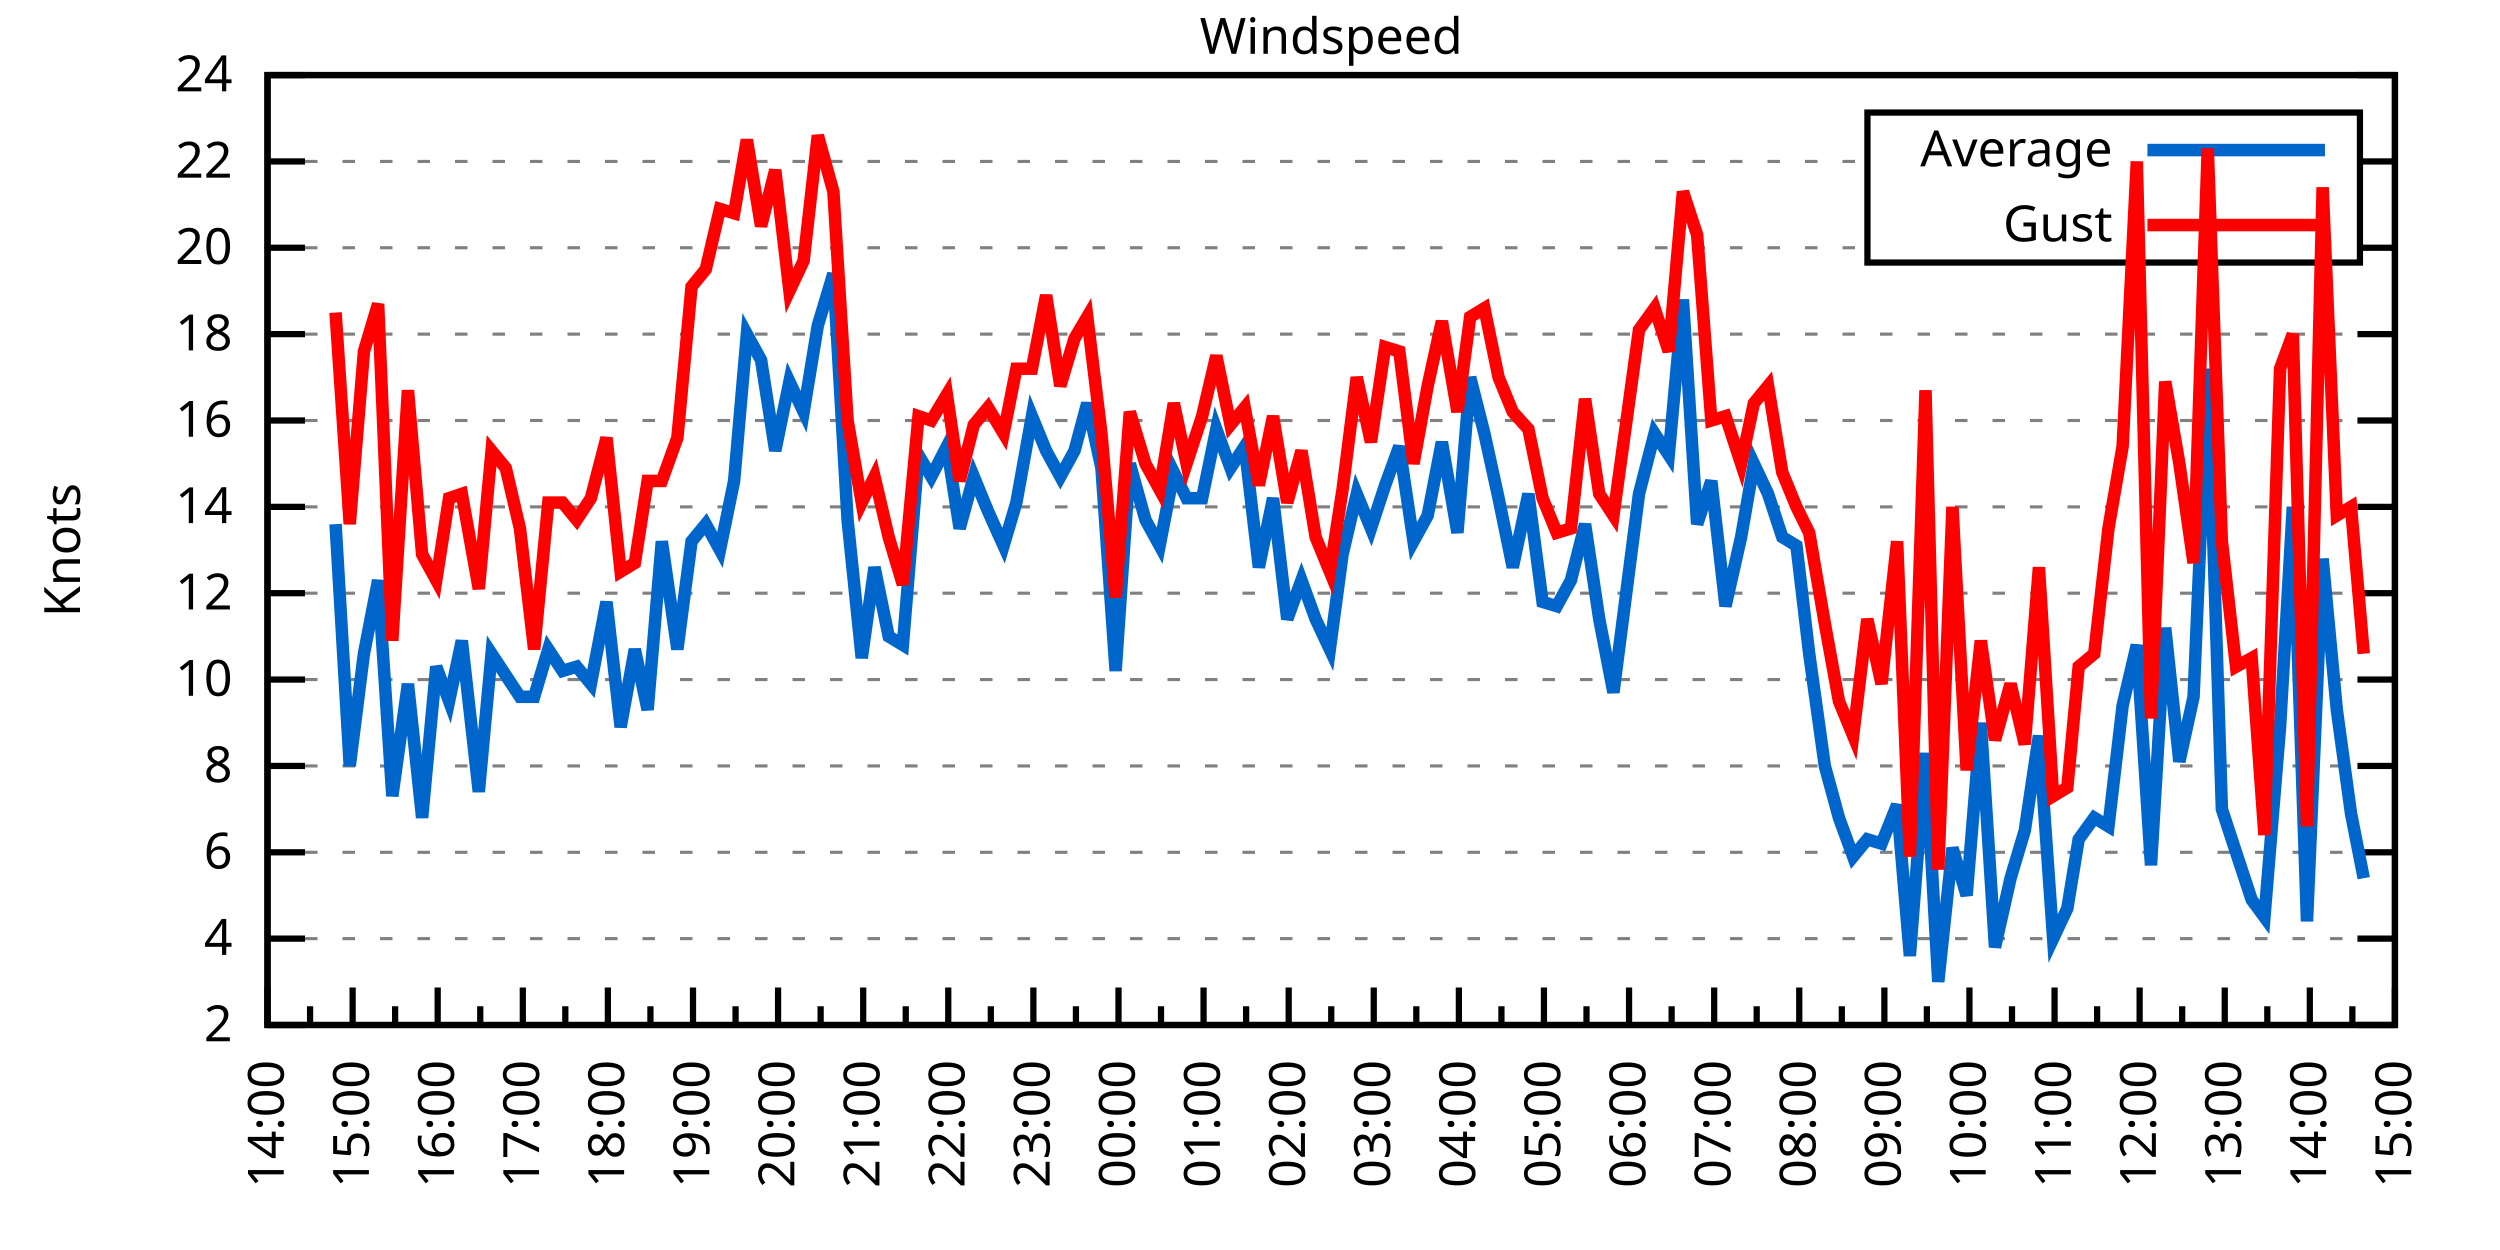
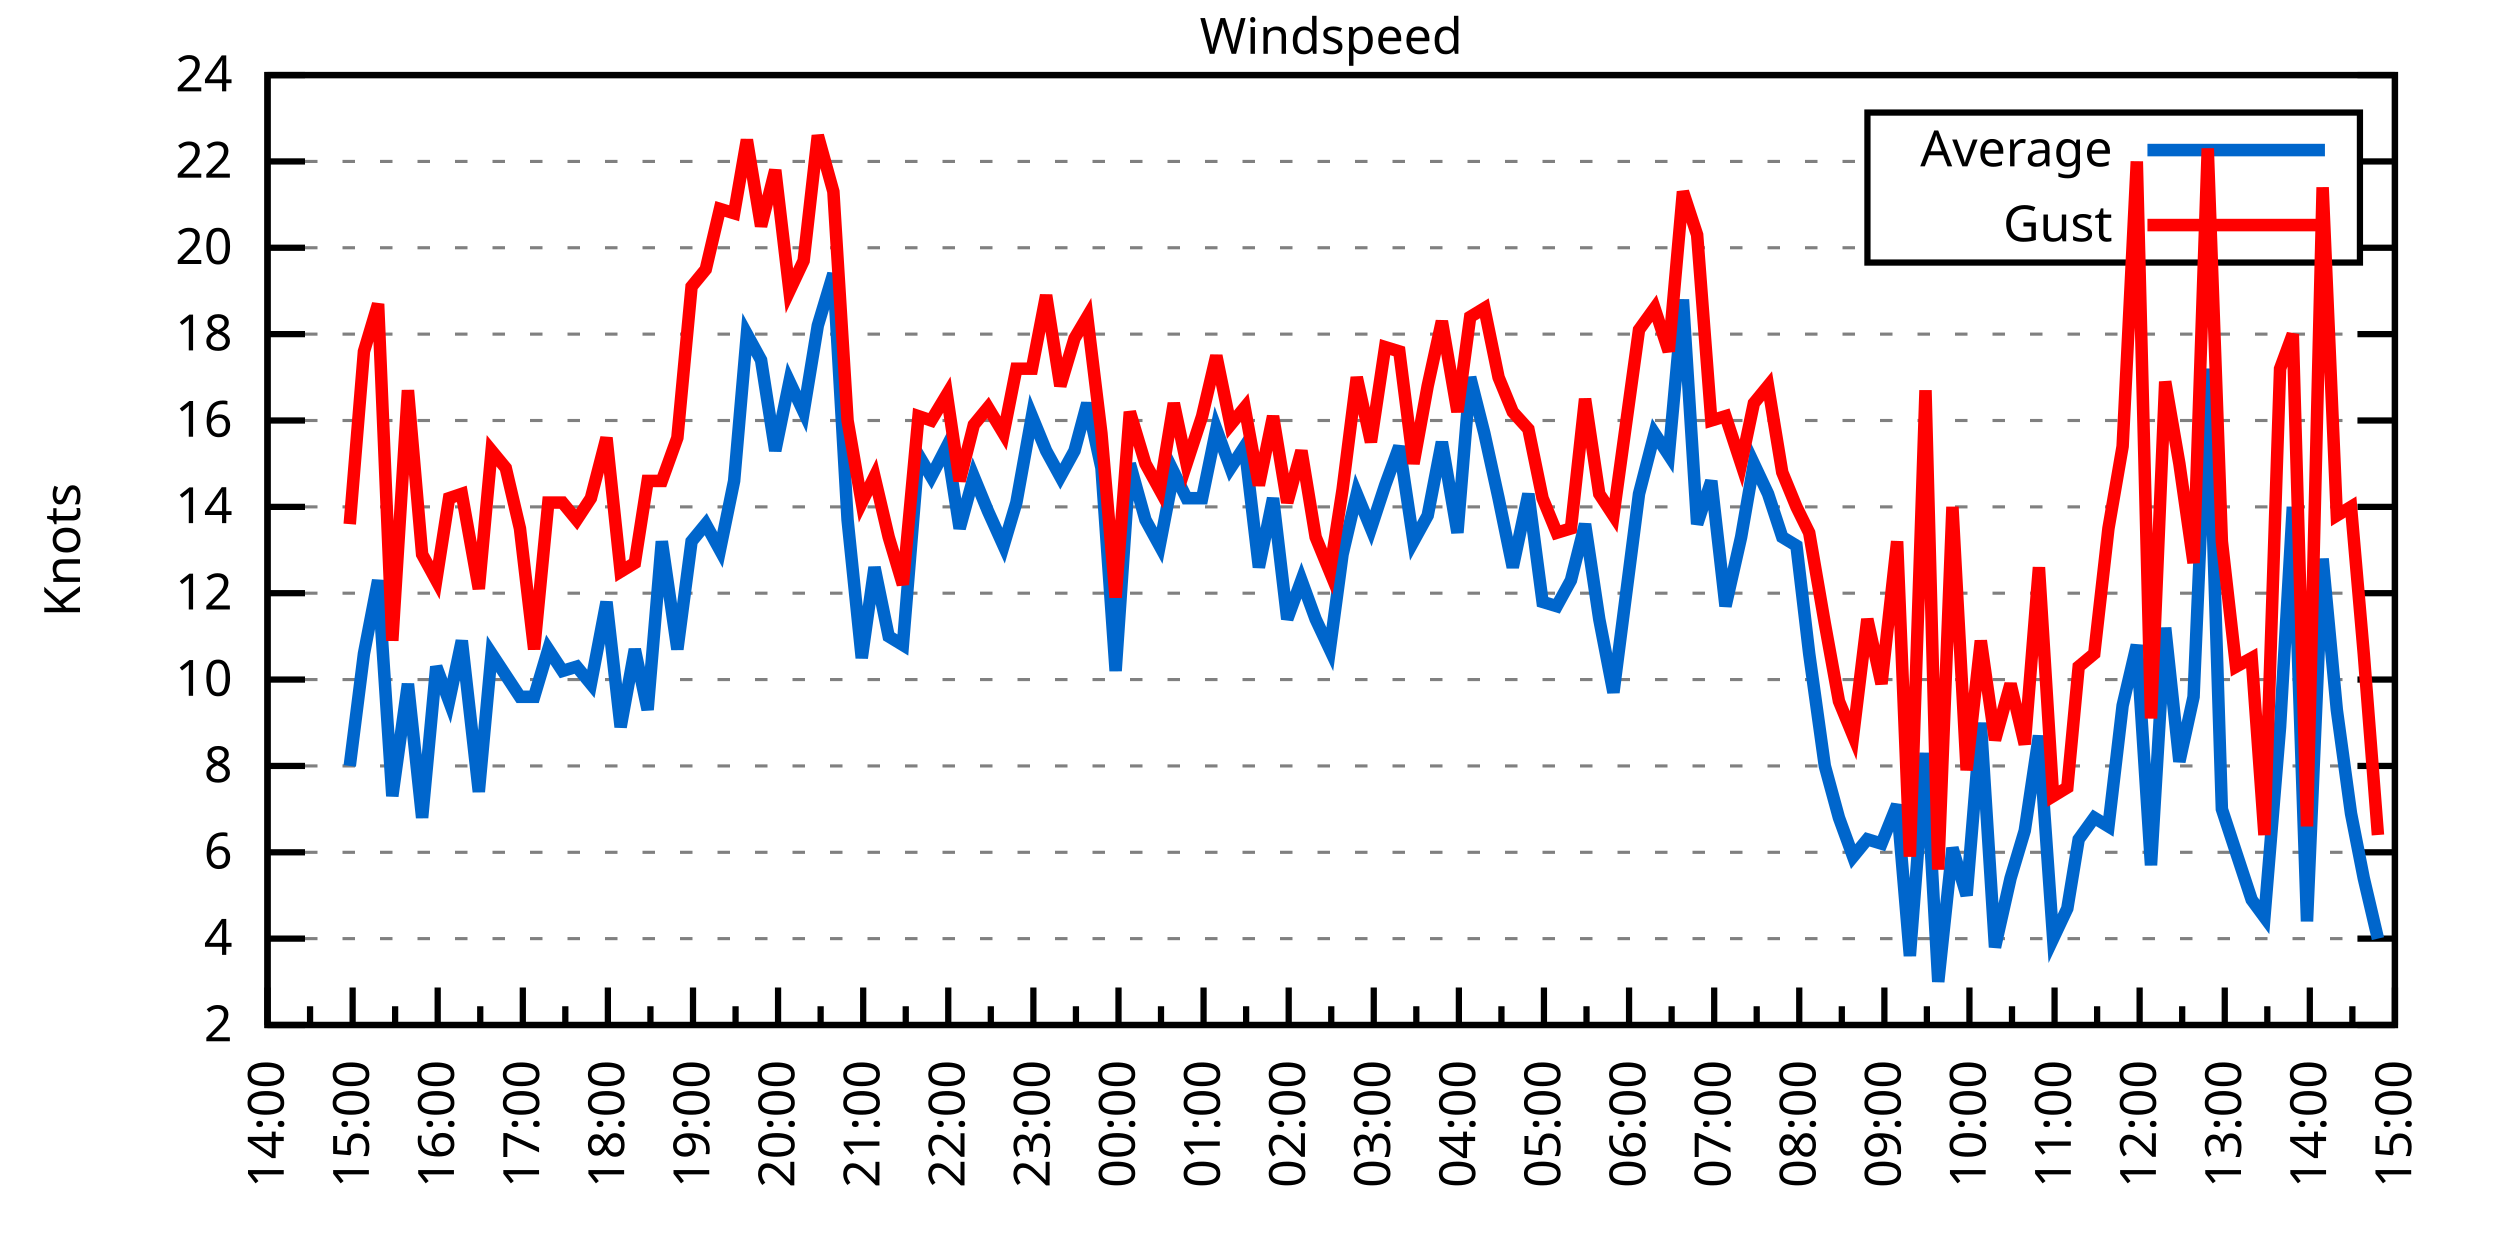
<svg xmlns="http://www.w3.org/2000/svg" xmlns:xlink="http://www.w3.org/1999/xlink" width="400" height="200" viewBox="0 0 400 200">
  <g id="gnuplot_canvas">
    <rect x="0" y="0" width="400" height="200" fill="none" />
    <defs>
      <circle id="gpDot" r="0.5" stroke-width="0.5" stroke="currentColor" />
      <path id="gpPt0" stroke-width="0.333" stroke="currentColor" d="M-1,0 h2 M0,-1 v2" />
      <path id="gpPt1" stroke-width="0.333" stroke="currentColor" d="M-1,-1 L1,1 M1,-1 L-1,1" />
      <path id="gpPt2" stroke-width="0.333" stroke="currentColor" d="M-1,0 L1,0 M0,-1 L0,1 M-1,-1 L1,1 M-1,1 L1,-1" />
      <rect id="gpPt3" stroke-width="0.333" stroke="currentColor" x="-1" y="-1" width="2" height="2" />
      <rect id="gpPt4" stroke-width="0.333" stroke="currentColor" fill="currentColor" x="-1" y="-1" width="2" height="2" />
      <circle id="gpPt5" stroke-width="0.333" stroke="currentColor" cx="0" cy="0" r="1" />
      <use xlink:href="#gpPt5" id="gpPt6" fill="currentColor" stroke="none" />
      <path id="gpPt7" stroke-width="0.333" stroke="currentColor" d="M0,-1.33 L-1.33,0.67 L1.33,0.67 z" />
      <use xlink:href="#gpPt7" id="gpPt8" fill="currentColor" stroke="none" />
      <use xlink:href="#gpPt7" id="gpPt9" stroke="currentColor" transform="rotate(180)" />
      <use xlink:href="#gpPt9" id="gpPt10" fill="currentColor" stroke="none" />
      <use xlink:href="#gpPt3" id="gpPt11" stroke="currentColor" transform="rotate(45)" />
      <use xlink:href="#gpPt11" id="gpPt12" fill="currentColor" stroke="none" />
      <path id="gpPt13" stroke-width="0.333" stroke="currentColor" d="M0,1.330 L1.265,0.411 L0.782,-1.067 L-0.782,-1.076 L-1.265,0.411 z" />
      <use xlink:href="#gpPt13" id="gpPt14" fill="currentColor" stroke="none" />
      <filter id="textbox" filterUnits="objectBoundingBox" x="0" y="0" height="1" width="1">
        <feFlood flood-color="white" flood-opacity="1" result="bgnd" />
        <feComposite in="SourceGraphic" in2="bgnd" operator="atop" />
      </filter>
      <filter id="greybox" filterUnits="objectBoundingBox" x="0" y="0" height="1" width="1">
        <feFlood flood-color="lightgrey" flood-opacity="1" result="grey" />
        <feComposite in="SourceGraphic" in2="grey" operator="atop" />
      </filter>
    </defs>
    <g fill="none" color="white" stroke="currentColor" stroke-width="1.00" stroke-linecap="butt" stroke-linejoin="miter">
</g>
    <g fill="none" color="black" stroke="currentColor" stroke-width="1.00" stroke-linecap="butt" stroke-linejoin="miter">
      <g stroke="none" shape-rendering="crispEdges">
        <polygon fill="rgb(255, 255, 255)" points="42.80,164.00 383.18,164.00 383.18,12.02 42.80,12.02 " />
      </g>
    </g>
    <g fill="none" color="black" stroke="currentColor" stroke-width="1.00" stroke-linecap="butt" stroke-linejoin="miter">
</g>
    <g fill="none" color="black" stroke="black" stroke-width="0.50" stroke-linecap="butt" stroke-linejoin="miter">
</g>
    <g fill="none" color="gray" stroke="currentColor" stroke-width="0.50" stroke-linecap="butt" stroke-linejoin="miter">
      <path stroke="gray" stroke-dasharray="2,4" class="gridline" d="M42.80,164.00 L383.19,164.00  " />
    </g>
    <g fill="none" color="gray" stroke="gray" stroke-width="1.00" stroke-linecap="butt" stroke-linejoin="miter">
</g>
    <g fill="none" color="black" stroke="currentColor" stroke-width="1.00" stroke-linecap="butt" stroke-linejoin="miter">
      <path stroke="black" d="M42.80,164.00 L48.80,164.00 M383.19,164.00 L377.19,164.00  " />
      <g transform="translate(37.20,166.60)" stroke="none" fill="black" font-family="Sans" font-size="8.00" text-anchor="end">
        <text>
          <tspan font-family="Sans"> 2</tspan>
        </text>
      </g>
    </g>
    <g fill="none" color="black" stroke="currentColor" stroke-width="1.00" stroke-linecap="butt" stroke-linejoin="miter">
</g>
    <g fill="none" color="black" stroke="black" stroke-width="0.50" stroke-linecap="butt" stroke-linejoin="miter">
</g>
    <g fill="none" color="gray" stroke="currentColor" stroke-width="0.50" stroke-linecap="butt" stroke-linejoin="miter">
      <path stroke="gray" stroke-dasharray="2,4" class="gridline" d="M42.80,150.18 L383.19,150.18  " />
    </g>
    <g fill="none" color="gray" stroke="gray" stroke-width="1.00" stroke-linecap="butt" stroke-linejoin="miter">
</g>
    <g fill="none" color="black" stroke="currentColor" stroke-width="1.00" stroke-linecap="butt" stroke-linejoin="miter">
      <path stroke="black" d="M42.80,150.18 L48.80,150.18 M383.19,150.18 L377.19,150.18  " />
      <g transform="translate(37.20,152.78)" stroke="none" fill="black" font-family="Sans" font-size="8.00" text-anchor="end">
        <text>
          <tspan font-family="Sans"> 4</tspan>
        </text>
      </g>
    </g>
    <g fill="none" color="black" stroke="currentColor" stroke-width="1.00" stroke-linecap="butt" stroke-linejoin="miter">
</g>
    <g fill="none" color="black" stroke="black" stroke-width="0.50" stroke-linecap="butt" stroke-linejoin="miter">
</g>
    <g fill="none" color="gray" stroke="currentColor" stroke-width="0.50" stroke-linecap="butt" stroke-linejoin="miter">
      <path stroke="gray" stroke-dasharray="2,4" class="gridline" d="M42.80,136.37 L383.19,136.37  " />
    </g>
    <g fill="none" color="gray" stroke="gray" stroke-width="1.00" stroke-linecap="butt" stroke-linejoin="miter">
</g>
    <g fill="none" color="black" stroke="currentColor" stroke-width="1.00" stroke-linecap="butt" stroke-linejoin="miter">
      <path stroke="black" d="M42.80,136.37 L48.80,136.37 M383.19,136.37 L377.19,136.37  " />
      <g transform="translate(37.20,138.97)" stroke="none" fill="black" font-family="Sans" font-size="8.00" text-anchor="end">
        <text>
          <tspan font-family="Sans"> 6</tspan>
        </text>
      </g>
    </g>
    <g fill="none" color="black" stroke="currentColor" stroke-width="1.00" stroke-linecap="butt" stroke-linejoin="miter">
</g>
    <g fill="none" color="black" stroke="black" stroke-width="0.50" stroke-linecap="butt" stroke-linejoin="miter">
</g>
    <g fill="none" color="gray" stroke="currentColor" stroke-width="0.50" stroke-linecap="butt" stroke-linejoin="miter">
      <path stroke="gray" stroke-dasharray="2,4" class="gridline" d="M42.80,122.55 L383.19,122.55  " />
    </g>
    <g fill="none" color="gray" stroke="gray" stroke-width="1.00" stroke-linecap="butt" stroke-linejoin="miter">
</g>
    <g fill="none" color="black" stroke="currentColor" stroke-width="1.00" stroke-linecap="butt" stroke-linejoin="miter">
      <path stroke="black" d="M42.80,122.55 L48.80,122.55 M383.19,122.55 L377.19,122.55  " />
      <g transform="translate(37.20,125.15)" stroke="none" fill="black" font-family="Sans" font-size="8.00" text-anchor="end">
        <text>
          <tspan font-family="Sans"> 8</tspan>
        </text>
      </g>
    </g>
    <g fill="none" color="black" stroke="currentColor" stroke-width="1.00" stroke-linecap="butt" stroke-linejoin="miter">
</g>
    <g fill="none" color="black" stroke="black" stroke-width="0.50" stroke-linecap="butt" stroke-linejoin="miter">
</g>
    <g fill="none" color="gray" stroke="currentColor" stroke-width="0.50" stroke-linecap="butt" stroke-linejoin="miter">
      <path stroke="gray" stroke-dasharray="2,4" class="gridline" d="M42.80,108.73 L383.19,108.73  " />
    </g>
    <g fill="none" color="gray" stroke="gray" stroke-width="1.00" stroke-linecap="butt" stroke-linejoin="miter">
</g>
    <g fill="none" color="black" stroke="currentColor" stroke-width="1.00" stroke-linecap="butt" stroke-linejoin="miter">
      <path stroke="black" d="M42.80,108.73 L48.80,108.73 M383.19,108.73 L377.19,108.73  " />
      <g transform="translate(37.20,111.33)" stroke="none" fill="black" font-family="Sans" font-size="8.00" text-anchor="end">
        <text>
          <tspan font-family="Sans"> 10</tspan>
        </text>
      </g>
    </g>
    <g fill="none" color="black" stroke="currentColor" stroke-width="1.00" stroke-linecap="butt" stroke-linejoin="miter">
</g>
    <g fill="none" color="black" stroke="black" stroke-width="0.50" stroke-linecap="butt" stroke-linejoin="miter">
</g>
    <g fill="none" color="gray" stroke="currentColor" stroke-width="0.50" stroke-linecap="butt" stroke-linejoin="miter">
      <path stroke="gray" stroke-dasharray="2,4" class="gridline" d="M42.80,94.91 L383.19,94.91  " />
    </g>
    <g fill="none" color="gray" stroke="gray" stroke-width="1.00" stroke-linecap="butt" stroke-linejoin="miter">
</g>
    <g fill="none" color="black" stroke="currentColor" stroke-width="1.00" stroke-linecap="butt" stroke-linejoin="miter">
      <path stroke="black" d="M42.80,94.91 L48.80,94.91 M383.19,94.91 L377.19,94.91  " />
      <g transform="translate(37.20,97.51)" stroke="none" fill="black" font-family="Sans" font-size="8.00" text-anchor="end">
        <text>
          <tspan font-family="Sans"> 12</tspan>
        </text>
      </g>
    </g>
    <g fill="none" color="black" stroke="currentColor" stroke-width="1.00" stroke-linecap="butt" stroke-linejoin="miter">
</g>
    <g fill="none" color="black" stroke="black" stroke-width="0.50" stroke-linecap="butt" stroke-linejoin="miter">
</g>
    <g fill="none" color="gray" stroke="currentColor" stroke-width="0.50" stroke-linecap="butt" stroke-linejoin="miter">
      <path stroke="gray" stroke-dasharray="2,4" class="gridline" d="M42.80,81.10 L383.19,81.10  " />
    </g>
    <g fill="none" color="gray" stroke="gray" stroke-width="1.00" stroke-linecap="butt" stroke-linejoin="miter">
</g>
    <g fill="none" color="black" stroke="currentColor" stroke-width="1.00" stroke-linecap="butt" stroke-linejoin="miter">
      <path stroke="black" d="M42.80,81.10 L48.80,81.10 M383.19,81.10 L377.19,81.10  " />
      <g transform="translate(37.20,83.70)" stroke="none" fill="black" font-family="Sans" font-size="8.00" text-anchor="end">
        <text>
          <tspan font-family="Sans"> 14</tspan>
        </text>
      </g>
    </g>
    <g fill="none" color="black" stroke="currentColor" stroke-width="1.00" stroke-linecap="butt" stroke-linejoin="miter">
</g>
    <g fill="none" color="black" stroke="black" stroke-width="0.50" stroke-linecap="butt" stroke-linejoin="miter">
</g>
    <g fill="none" color="gray" stroke="currentColor" stroke-width="0.50" stroke-linecap="butt" stroke-linejoin="miter">
      <path stroke="gray" stroke-dasharray="2,4" class="gridline" d="M42.80,67.28 L383.19,67.28  " />
    </g>
    <g fill="none" color="gray" stroke="gray" stroke-width="1.00" stroke-linecap="butt" stroke-linejoin="miter">
</g>
    <g fill="none" color="black" stroke="currentColor" stroke-width="1.00" stroke-linecap="butt" stroke-linejoin="miter">
      <path stroke="black" d="M42.80,67.28 L48.80,67.28 M383.19,67.28 L377.19,67.28  " />
      <g transform="translate(37.20,69.88)" stroke="none" fill="black" font-family="Sans" font-size="8.00" text-anchor="end">
        <text>
          <tspan font-family="Sans"> 16</tspan>
        </text>
      </g>
    </g>
    <g fill="none" color="black" stroke="currentColor" stroke-width="1.00" stroke-linecap="butt" stroke-linejoin="miter">
</g>
    <g fill="none" color="black" stroke="black" stroke-width="0.50" stroke-linecap="butt" stroke-linejoin="miter">
</g>
    <g fill="none" color="gray" stroke="currentColor" stroke-width="0.50" stroke-linecap="butt" stroke-linejoin="miter">
      <path stroke="gray" stroke-dasharray="2,4" class="gridline" d="M42.80,53.46 L383.19,53.46  " />
    </g>
    <g fill="none" color="gray" stroke="gray" stroke-width="1.00" stroke-linecap="butt" stroke-linejoin="miter">
</g>
    <g fill="none" color="black" stroke="currentColor" stroke-width="1.00" stroke-linecap="butt" stroke-linejoin="miter">
      <path stroke="black" d="M42.80,53.46 L48.80,53.46 M383.19,53.46 L377.19,53.46  " />
      <g transform="translate(37.20,56.06)" stroke="none" fill="black" font-family="Sans" font-size="8.00" text-anchor="end">
        <text>
          <tspan font-family="Sans"> 18</tspan>
        </text>
      </g>
    </g>
    <g fill="none" color="black" stroke="currentColor" stroke-width="1.00" stroke-linecap="butt" stroke-linejoin="miter">
</g>
    <g fill="none" color="black" stroke="black" stroke-width="0.50" stroke-linecap="butt" stroke-linejoin="miter">
</g>
    <g fill="none" color="gray" stroke="currentColor" stroke-width="0.50" stroke-linecap="butt" stroke-linejoin="miter">
      <path stroke="gray" stroke-dasharray="2,4" class="gridline" d="M42.80,39.64 L298.79,39.64 M377.59,39.64 L383.19,39.64  " />
    </g>
    <g fill="none" color="gray" stroke="gray" stroke-width="1.00" stroke-linecap="butt" stroke-linejoin="miter">
</g>
    <g fill="none" color="black" stroke="currentColor" stroke-width="1.00" stroke-linecap="butt" stroke-linejoin="miter">
      <path stroke="black" d="M42.80,39.64 L48.80,39.64 M383.19,39.64 L377.19,39.64  " />
      <g transform="translate(37.20,42.24)" stroke="none" fill="black" font-family="Sans" font-size="8.00" text-anchor="end">
        <text>
          <tspan font-family="Sans"> 20</tspan>
        </text>
      </g>
    </g>
    <g fill="none" color="black" stroke="currentColor" stroke-width="1.00" stroke-linecap="butt" stroke-linejoin="miter">
</g>
    <g fill="none" color="black" stroke="black" stroke-width="0.50" stroke-linecap="butt" stroke-linejoin="miter">
</g>
    <g fill="none" color="gray" stroke="currentColor" stroke-width="0.50" stroke-linecap="butt" stroke-linejoin="miter">
      <path stroke="gray" stroke-dasharray="2,4" class="gridline" d="M42.80,25.83 L298.79,25.83 M377.59,25.83 L383.19,25.83  " />
    </g>
    <g fill="none" color="gray" stroke="gray" stroke-width="1.00" stroke-linecap="butt" stroke-linejoin="miter">
</g>
    <g fill="none" color="black" stroke="currentColor" stroke-width="1.00" stroke-linecap="butt" stroke-linejoin="miter">
      <path stroke="black" d="M42.80,25.83 L48.80,25.83 M383.19,25.83 L377.19,25.83  " />
      <g transform="translate(37.20,28.43)" stroke="none" fill="black" font-family="Sans" font-size="8.00" text-anchor="end">
        <text>
          <tspan font-family="Sans"> 22</tspan>
        </text>
      </g>
    </g>
    <g fill="none" color="black" stroke="currentColor" stroke-width="1.00" stroke-linecap="butt" stroke-linejoin="miter">
</g>
    <g fill="none" color="black" stroke="black" stroke-width="0.50" stroke-linecap="butt" stroke-linejoin="miter">
</g>
    <g fill="none" color="gray" stroke="currentColor" stroke-width="0.50" stroke-linecap="butt" stroke-linejoin="miter">
      <path stroke="gray" stroke-dasharray="2,4" class="gridline" d="M42.80,12.01 L383.19,12.01  " />
    </g>
    <g fill="none" color="gray" stroke="gray" stroke-width="1.00" stroke-linecap="butt" stroke-linejoin="miter">
</g>
    <g fill="none" color="black" stroke="currentColor" stroke-width="1.00" stroke-linecap="butt" stroke-linejoin="miter">
      <path stroke="black" d="M42.80,12.01 L48.80,12.01 M383.19,12.01 L377.19,12.01  " />
      <g transform="translate(37.20,14.61)" stroke="none" fill="black" font-family="Sans" font-size="8.00" text-anchor="end">
        <text>
          <tspan font-family="Sans"> 24</tspan>
        </text>
      </g>
    </g>
    <g fill="none" color="black" stroke="currentColor" stroke-width="1.00" stroke-linecap="butt" stroke-linejoin="miter">
      <path stroke="black" d="M42.80,164.00 L42.80,158.00  " />
      <g transform="translate(45.40,169.60) rotate(270)" stroke="none" fill="black" font-family="Sans" font-size="8.00" text-anchor="end">
        <text>
          <tspan font-family="Sans">14:00</tspan>
        </text>
      </g>
    </g>
    <g fill="none" color="black" stroke="currentColor" stroke-width="1.00" stroke-linecap="butt" stroke-linejoin="miter">
      <path stroke="black" d="M49.61,164.00 L49.61,161.00 M56.42,164.00 L56.42,158.00  " />
      <g transform="translate(59.02,169.60) rotate(270)" stroke="none" fill="black" font-family="Sans" font-size="8.00" text-anchor="end">
        <text>
          <tspan font-family="Sans">15:00</tspan>
        </text>
      </g>
    </g>
    <g fill="none" color="black" stroke="currentColor" stroke-width="1.00" stroke-linecap="butt" stroke-linejoin="miter">
      <path stroke="black" d="M63.22,164.00 L63.22,161.00 M70.03,164.00 L70.03,158.00  " />
      <g transform="translate(72.63,169.60) rotate(270)" stroke="none" fill="black" font-family="Sans" font-size="8.00" text-anchor="end">
        <text>
          <tspan font-family="Sans">16:00</tspan>
        </text>
      </g>
    </g>
    <g fill="none" color="black" stroke="currentColor" stroke-width="1.00" stroke-linecap="butt" stroke-linejoin="miter">
      <path stroke="black" d="M76.84,164.00 L76.84,161.00 M83.65,164.00 L83.65,158.00  " />
      <g transform="translate(86.25,169.60) rotate(270)" stroke="none" fill="black" font-family="Sans" font-size="8.00" text-anchor="end">
        <text>
          <tspan font-family="Sans">17:00</tspan>
        </text>
      </g>
    </g>
    <g fill="none" color="black" stroke="currentColor" stroke-width="1.00" stroke-linecap="butt" stroke-linejoin="miter">
      <path stroke="black" d="M90.45,164.00 L90.45,161.00 M97.26,164.00 L97.26,158.00  " />
      <g transform="translate(99.86,169.60) rotate(270)" stroke="none" fill="black" font-family="Sans" font-size="8.00" text-anchor="end">
        <text>
          <tspan font-family="Sans">18:00</tspan>
        </text>
      </g>
    </g>
    <g fill="none" color="black" stroke="currentColor" stroke-width="1.00" stroke-linecap="butt" stroke-linejoin="miter">
      <path stroke="black" d="M104.07,164.00 L104.07,161.00 M110.88,164.00 L110.88,158.00  " />
      <g transform="translate(113.48,169.60) rotate(270)" stroke="none" fill="black" font-family="Sans" font-size="8.00" text-anchor="end">
        <text>
          <tspan font-family="Sans">19:00</tspan>
        </text>
      </g>
    </g>
    <g fill="none" color="black" stroke="currentColor" stroke-width="1.00" stroke-linecap="butt" stroke-linejoin="miter">
      <path stroke="black" d="M117.69,164.00 L117.69,161.00 M124.49,164.00 L124.49,158.00  " />
      <g transform="translate(127.09,169.60) rotate(270)" stroke="none" fill="black" font-family="Sans" font-size="8.00" text-anchor="end">
        <text>
          <tspan font-family="Sans">20:00</tspan>
        </text>
      </g>
    </g>
    <g fill="none" color="black" stroke="currentColor" stroke-width="1.00" stroke-linecap="butt" stroke-linejoin="miter">
      <path stroke="black" d="M131.30,164.00 L131.30,161.00 M138.11,164.00 L138.11,158.00  " />
      <g transform="translate(140.71,169.60) rotate(270)" stroke="none" fill="black" font-family="Sans" font-size="8.00" text-anchor="end">
        <text>
          <tspan font-family="Sans">21:00</tspan>
        </text>
      </g>
    </g>
    <g fill="none" color="black" stroke="currentColor" stroke-width="1.00" stroke-linecap="butt" stroke-linejoin="miter">
      <path stroke="black" d="M144.92,164.00 L144.92,161.00 M151.72,164.00 L151.72,158.00  " />
      <g transform="translate(154.32,169.60) rotate(270)" stroke="none" fill="black" font-family="Sans" font-size="8.00" text-anchor="end">
        <text>
          <tspan font-family="Sans">22:00</tspan>
        </text>
      </g>
    </g>
    <g fill="none" color="black" stroke="currentColor" stroke-width="1.00" stroke-linecap="butt" stroke-linejoin="miter">
      <path stroke="black" d="M158.53,164.00 L158.53,161.00 M165.34,164.00 L165.34,158.00  " />
      <g transform="translate(167.94,169.60) rotate(270)" stroke="none" fill="black" font-family="Sans" font-size="8.00" text-anchor="end">
        <text>
          <tspan font-family="Sans">23:00</tspan>
        </text>
      </g>
    </g>
    <g fill="none" color="black" stroke="currentColor" stroke-width="1.00" stroke-linecap="butt" stroke-linejoin="miter">
      <path stroke="black" d="M172.15,164.00 L172.15,161.00 M178.96,164.00 L178.96,158.00  " />
      <g transform="translate(181.56,169.60) rotate(270)" stroke="none" fill="black" font-family="Sans" font-size="8.00" text-anchor="end">
        <text>
          <tspan font-family="Sans">00:00</tspan>
        </text>
      </g>
    </g>
    <g fill="none" color="black" stroke="currentColor" stroke-width="1.00" stroke-linecap="butt" stroke-linejoin="miter">
      <path stroke="black" d="M185.76,164.00 L185.76,161.00 M192.57,164.00 L192.57,158.00  " />
      <g transform="translate(195.17,169.60) rotate(270)" stroke="none" fill="black" font-family="Sans" font-size="8.00" text-anchor="end">
        <text>
          <tspan font-family="Sans">01:00</tspan>
        </text>
      </g>
    </g>
    <g fill="none" color="black" stroke="currentColor" stroke-width="1.00" stroke-linecap="butt" stroke-linejoin="miter">
      <path stroke="black" d="M199.38,164.00 L199.38,161.00 M206.19,164.00 L206.19,158.00  " />
      <g transform="translate(208.79,169.60) rotate(270)" stroke="none" fill="black" font-family="Sans" font-size="8.00" text-anchor="end">
        <text>
          <tspan font-family="Sans">02:00</tspan>
        </text>
      </g>
    </g>
    <g fill="none" color="black" stroke="currentColor" stroke-width="1.00" stroke-linecap="butt" stroke-linejoin="miter">
      <path stroke="black" d="M213.00,164.00 L213.00,161.00 M219.80,164.00 L219.80,158.00  " />
      <g transform="translate(222.40,169.60) rotate(270)" stroke="none" fill="black" font-family="Sans" font-size="8.00" text-anchor="end">
        <text>
          <tspan font-family="Sans">03:00</tspan>
        </text>
      </g>
    </g>
    <g fill="none" color="black" stroke="currentColor" stroke-width="1.00" stroke-linecap="butt" stroke-linejoin="miter">
      <path stroke="black" d="M226.61,164.00 L226.61,161.00 M233.42,164.00 L233.42,158.00  " />
      <g transform="translate(236.02,169.60) rotate(270)" stroke="none" fill="black" font-family="Sans" font-size="8.00" text-anchor="end">
        <text>
          <tspan font-family="Sans">04:00</tspan>
        </text>
      </g>
    </g>
    <g fill="none" color="black" stroke="currentColor" stroke-width="1.00" stroke-linecap="butt" stroke-linejoin="miter">
      <path stroke="black" d="M240.23,164.00 L240.23,161.00 M247.03,164.00 L247.03,158.00  " />
      <g transform="translate(249.63,169.60) rotate(270)" stroke="none" fill="black" font-family="Sans" font-size="8.00" text-anchor="end">
        <text>
          <tspan font-family="Sans">05:00</tspan>
        </text>
      </g>
    </g>
    <g fill="none" color="black" stroke="currentColor" stroke-width="1.00" stroke-linecap="butt" stroke-linejoin="miter">
      <path stroke="black" d="M253.84,164.00 L253.84,161.00 M260.65,164.00 L260.65,158.00  " />
      <g transform="translate(263.25,169.60) rotate(270)" stroke="none" fill="black" font-family="Sans" font-size="8.00" text-anchor="end">
        <text>
          <tspan font-family="Sans">06:00</tspan>
        </text>
      </g>
    </g>
    <g fill="none" color="black" stroke="currentColor" stroke-width="1.00" stroke-linecap="butt" stroke-linejoin="miter">
      <path stroke="black" d="M267.46,164.00 L267.46,161.00 M274.27,164.00 L274.27,158.00  " />
      <g transform="translate(276.87,169.60) rotate(270)" stroke="none" fill="black" font-family="Sans" font-size="8.00" text-anchor="end">
        <text>
          <tspan font-family="Sans">07:00</tspan>
        </text>
      </g>
    </g>
    <g fill="none" color="black" stroke="currentColor" stroke-width="1.00" stroke-linecap="butt" stroke-linejoin="miter">
      <path stroke="black" d="M281.07,164.00 L281.07,161.00 M287.88,164.00 L287.88,158.00  " />
      <g transform="translate(290.48,169.60) rotate(270)" stroke="none" fill="black" font-family="Sans" font-size="8.00" text-anchor="end">
        <text>
          <tspan font-family="Sans">08:00</tspan>
        </text>
      </g>
    </g>
    <g fill="none" color="black" stroke="currentColor" stroke-width="1.00" stroke-linecap="butt" stroke-linejoin="miter">
      <path stroke="black" d="M294.69,164.00 L294.69,161.00 M301.50,164.00 L301.50,158.00  " />
      <g transform="translate(304.10,169.60) rotate(270)" stroke="none" fill="black" font-family="Sans" font-size="8.00" text-anchor="end">
        <text>
          <tspan font-family="Sans">09:00</tspan>
        </text>
      </g>
    </g>
    <g fill="none" color="black" stroke="currentColor" stroke-width="1.00" stroke-linecap="butt" stroke-linejoin="miter">
      <path stroke="black" d="M308.30,164.00 L308.30,161.00 M315.11,164.00 L315.11,158.00  " />
      <g transform="translate(317.71,169.60) rotate(270)" stroke="none" fill="black" font-family="Sans" font-size="8.00" text-anchor="end">
        <text>
          <tspan font-family="Sans">10:00</tspan>
        </text>
      </g>
    </g>
    <g fill="none" color="black" stroke="currentColor" stroke-width="1.00" stroke-linecap="butt" stroke-linejoin="miter">
      <path stroke="black" d="M321.92,164.00 L321.92,161.00 M328.73,164.00 L328.73,158.00  " />
      <g transform="translate(331.33,169.60) rotate(270)" stroke="none" fill="black" font-family="Sans" font-size="8.00" text-anchor="end">
        <text>
          <tspan font-family="Sans">11:00</tspan>
        </text>
      </g>
    </g>
    <g fill="none" color="black" stroke="currentColor" stroke-width="1.00" stroke-linecap="butt" stroke-linejoin="miter">
      <path stroke="black" d="M335.54,164.00 L335.54,161.00 M342.34,164.00 L342.34,158.00  " />
      <g transform="translate(344.94,169.60) rotate(270)" stroke="none" fill="black" font-family="Sans" font-size="8.00" text-anchor="end">
        <text>
          <tspan font-family="Sans">12:00</tspan>
        </text>
      </g>
    </g>
    <g fill="none" color="black" stroke="currentColor" stroke-width="1.00" stroke-linecap="butt" stroke-linejoin="miter">
      <path stroke="black" d="M349.15,164.00 L349.15,161.00 M355.96,164.00 L355.96,158.00  " />
      <g transform="translate(358.56,169.60) rotate(270)" stroke="none" fill="black" font-family="Sans" font-size="8.00" text-anchor="end">
        <text>
          <tspan font-family="Sans">13:00</tspan>
        </text>
      </g>
    </g>
    <g fill="none" color="black" stroke="currentColor" stroke-width="1.00" stroke-linecap="butt" stroke-linejoin="miter">
      <path stroke="black" d="M362.77,164.00 L362.77,161.00 M369.57,164.00 L369.57,158.00  " />
      <g transform="translate(372.17,169.60) rotate(270)" stroke="none" fill="black" font-family="Sans" font-size="8.00" text-anchor="end">
        <text>
          <tspan font-family="Sans">14:00</tspan>
        </text>
      </g>
    </g>
    <g fill="none" color="black" stroke="currentColor" stroke-width="1.00" stroke-linecap="butt" stroke-linejoin="miter">
      <path stroke="black" d="M376.38,164.00 L376.38,161.00 M383.19,164.00 L383.19,158.00  " />
      <g transform="translate(385.79,169.60) rotate(270)" stroke="none" fill="black" font-family="Sans" font-size="8.00" text-anchor="end">
        <text>
          <tspan font-family="Sans">15:00</tspan>
        </text>
      </g>
    </g>
    <g fill="none" color="black" stroke="currentColor" stroke-width="1.00" stroke-linecap="butt" stroke-linejoin="miter">
</g>
    <g fill="none" color="black" stroke="currentColor" stroke-width="1.00" stroke-linecap="butt" stroke-linejoin="miter">
      <path stroke="black" d="M42.80,12.01 L42.80,164.00 L383.19,164.00 L383.19,12.01 L42.80,12.01 Z  " />
    </g>
    <g fill="none" color="black" stroke="currentColor" stroke-width="1.00" stroke-linecap="butt" stroke-linejoin="miter">
      <g transform="translate(12.80,88.01) rotate(270)" stroke="none" fill="black" font-family="Sans" font-size="8.00" text-anchor="middle">
        <text>
          <tspan font-family="Sans">Knots</tspan>
        </text>
      </g>
    </g>
    <g fill="none" color="black" stroke="currentColor" stroke-width="1.00" stroke-linecap="butt" stroke-linejoin="miter">
</g>
    <g fill="none" color="black" stroke="currentColor" stroke-width="1.00" stroke-linecap="butt" stroke-linejoin="miter">
      <path stroke="black" d="M298.79,42.01 L298.79,18.01 L377.59,18.01 L377.59,42.01 L298.79,42.01 Z  " />
    </g>
    <g id="Windspeed_plot_1">
      <g fill="none" color="white" stroke="black" stroke-width="2.00" stroke-linecap="butt" stroke-linejoin="miter">
</g>
      <g fill="none" color="black" stroke="currentColor" stroke-width="2.00" stroke-linecap="butt" stroke-linejoin="miter">
        <g transform="translate(337.99,26.61)" stroke="none" fill="black" font-family="Sans" font-size="8.00" text-anchor="end">
          <text>
            <tspan font-family="Sans">Average</tspan>
          </text>
        </g>
      </g>
      <g fill="none" color="black" stroke="currentColor" stroke-width="2.00" stroke-linecap="butt" stroke-linejoin="miter">
-         <path stroke="rgb(  0, 102, 204)" d="M343.59,24.01 L371.99,24.01 M53.69,83.86 L55.96,122.55 L58.23,104.59 L60.50,92.84 L62.77,127.38 L65.27,109.42   L67.54,130.84 L69.80,106.66 L71.85,112.19 L73.89,102.51 L76.61,126.69 L78.65,104.59 L80.92,108.04 L83.19,111.49   L85.46,111.49 L87.73,103.89 L90.00,107.35 L92.27,106.66 L94.54,109.42 L97.04,96.30 L99.30,116.33 L101.57,103.89   L103.62,113.57 L105.89,86.62 L108.38,103.89 L110.65,86.62 L112.92,83.86 L115.19,88.00 L117.46,76.95 L119.50,53.46   L121.77,57.61 L124.04,72.12 L126.31,61.06 L128.58,65.90 L130.85,52.08 L133.34,43.79 L135.61,83.17 L137.88,105.28   L139.92,90.77 L142.19,101.82 L144.46,103.20 L146.96,72.81 L149.00,76.26 L151.50,71.42 L153.54,84.55 L155.81,76.26   L158.08,81.79 L160.57,87.31 L162.62,80.41 L165.11,66.59 L167.38,72.12 L169.65,76.26 L171.92,72.12 L173.96,64.52   L176.23,74.88 L178.50,107.35 L180.77,74.19 L183.27,83.17 L185.54,87.31 L187.81,75.57 L189.85,79.71 L192.34,79.71   L194.61,68.66 L196.88,74.88 L199.15,71.42 L201.42,90.77 L203.69,79.71 L205.96,99.06 L208.23,92.84 L210.50,99.06   L212.77,103.89 L214.81,88.70 L217.08,79.02 L219.35,84.55 L221.62,77.64 L223.89,71.42 L226.16,86.62 L228.43,82.48   L230.70,70.73 L233.19,85.24 L235.23,60.37 L237.50,69.35 L239.77,79.71 L242.04,90.77 L244.54,79.02 L246.81,96.30   L249.08,96.99 L251.35,92.84 L253.61,83.86 L255.88,99.06 L258.15,110.80 L262.24,79.02 L264.73,69.35 L267.00,72.81   L269.27,47.93 L271.54,83.86 L273.81,76.95 L276.08,96.99 L278.58,85.93 L280.62,74.19 L282.89,79.02 L285.16,85.93   L287.43,87.31 L289.47,104.59 L291.97,122.55 L294.23,130.84 L296.50,137.06 L298.77,134.29 L301.04,134.98 L303.54,128.77   L305.58,152.95 L308.08,120.48 L310.12,157.09 L312.39,135.67 L314.66,143.27 L316.93,115.64 L319.20,151.56 L321.69,140.51   L323.96,132.91 L326.23,117.71 L328.50,150.18 L330.77,145.35 L332.59,134.29 L335.08,130.84 L337.35,132.22 L339.62,112.88   L341.89,103.20 L344.16,138.44 L346.43,100.44 L348.70,121.86 L350.97,111.49 L353.24,58.99 L355.50,129.46 L357.77,136.37   L360.27,143.96 L362.31,146.73 L364.81,116.33 L366.85,81.10 L369.12,147.42 L371.62,89.39 L373.89,113.57 L376.16,130.15   L378.20,140.51  " />
+         <path stroke="rgb(  0, 102, 204)" d="M343.59,24.01 L371.99,24.01 M55.96,122.55 L58.23,104.59 L60.50,92.84 L62.77,127.38 L65.27,109.42 L67.54,130.84   L69.80,106.66 L71.85,112.19 L73.89,102.51 L76.61,126.69 L78.65,104.59 L80.92,108.04 L83.19,111.49 L85.46,111.49   L87.73,103.89 L90.00,107.35 L92.27,106.66 L94.54,109.42 L97.04,96.30 L99.30,116.33 L101.57,103.89 L103.62,113.57   L105.89,86.62 L108.38,103.89 L110.65,86.62 L112.92,83.86 L115.19,88.00 L117.46,76.95 L119.50,53.46 L121.77,57.61   L124.04,72.12 L126.31,61.06 L128.58,65.90 L130.85,52.08 L133.34,43.79 L135.61,83.17 L137.88,105.28 L139.92,90.77   L142.19,101.82 L144.46,103.20 L146.96,72.81 L149.00,76.26 L151.50,71.42 L153.54,84.55 L155.81,76.26 L158.08,81.79   L160.57,87.31 L162.62,80.41 L165.11,66.59 L167.38,72.12 L169.65,76.26 L171.92,72.12 L173.96,64.52 L176.23,74.88   L178.50,107.35 L180.77,74.19 L183.27,83.17 L185.54,87.31 L187.81,75.57 L189.85,79.71 L192.34,79.71 L194.61,68.66   L196.88,74.88 L199.15,71.42 L201.42,90.77 L203.69,79.71 L205.96,99.06 L208.23,92.84 L210.50,99.06 L212.77,103.89   L214.81,88.70 L217.08,79.02 L219.35,84.55 L221.62,77.64 L223.89,71.42 L226.16,86.62 L228.43,82.48 L230.70,70.73   L233.19,85.24 L235.23,60.37 L237.50,69.35 L239.77,79.71 L242.04,90.77 L244.54,79.02 L246.81,96.30 L249.08,96.99   L251.35,92.84 L253.61,83.86 L255.88,99.06 L258.15,110.80 L262.24,79.02 L264.73,69.35 L267.00,72.81 L269.27,47.93   L271.54,83.86 L273.81,76.95 L276.08,96.99 L278.58,85.93 L280.62,74.19 L282.89,79.02 L285.16,85.93 L287.43,87.31   L289.47,104.59 L291.97,122.55 L294.23,130.84 L296.50,137.06 L298.77,134.29 L301.04,134.98 L303.54,128.77 L305.58,152.95   L308.08,120.48 L310.12,157.09 L312.39,135.67 L314.66,143.27 L316.93,115.64 L319.20,151.56 L321.69,140.51 L323.96,132.91   L326.23,117.71 L328.50,150.18 L330.77,145.35 L332.59,134.29 L335.08,130.84 L337.35,132.22 L339.62,112.88 L341.89,103.20   L344.16,138.44 L346.43,100.44 L348.70,121.86 L350.97,111.49 L353.24,58.99 L355.50,129.46 L357.77,136.37 L360.27,143.96   L362.31,146.73 L364.81,116.33 L366.85,81.10 L369.12,147.42 L371.62,89.39 L373.89,113.57 L376.16,130.15 L378.20,140.51   L380.47,150.18  " />
      </g>
    </g>
    <g id="Windspeed_plot_2">
      <g fill="none" color="black" stroke="currentColor" stroke-width="2.00" stroke-linecap="butt" stroke-linejoin="miter">
        <g transform="translate(337.99,38.61)" stroke="none" fill="black" font-family="Sans" font-size="8.00" text-anchor="end">
          <text>
            <tspan font-family="Sans">Gust</tspan>
          </text>
        </g>
      </g>
      <g fill="none" color="black" stroke="currentColor" stroke-width="2.00" stroke-linecap="butt" stroke-linejoin="miter">
-         <path stroke="rgb(255,   0,   0)" d="M343.59,36.01 L371.99,36.01 M53.69,50.01 L55.96,83.86 L58.23,56.23 L60.50,48.63 L62.77,102.51 L65.27,62.44   L67.54,88.70 L69.80,92.84 L71.85,79.71 L73.89,79.02 L76.61,94.22 L78.65,72.12 L80.92,74.88 L83.19,84.55   L85.46,103.89 L87.73,80.41 L90.00,80.41 L92.27,83.17 L94.54,79.71 L97.04,70.04 L99.30,91.46 L101.57,90.08   L103.62,76.95 L105.89,76.95 L108.38,70.04 L110.65,45.86 L112.92,43.10 L115.19,33.43 L117.46,34.12 L119.50,22.37   L121.77,36.19 L124.04,27.21 L126.31,46.55 L128.58,41.72 L130.85,21.68 L133.34,30.66 L135.61,67.28 L137.88,80.41   L139.92,76.26 L142.19,85.93 L144.46,93.53 L146.96,66.59 L149.00,67.28 L151.50,63.13 L153.54,76.95 L155.81,67.97   L158.08,65.21 L160.57,69.35 L162.62,58.99 L165.11,58.99 L167.38,47.24 L169.65,61.75 L171.92,54.15 L173.96,50.70   L176.23,69.35 L178.50,95.60 L180.77,65.90 L183.27,74.19 L185.54,78.33 L187.81,64.52 L189.85,74.19 L192.34,66.59   L194.61,56.92 L196.88,67.97 L199.15,65.21 L201.42,77.64 L203.69,66.59 L205.96,80.41 L208.23,72.12 L210.50,85.93   L212.77,91.46 L214.81,78.33 L217.08,60.37 L219.35,70.73 L221.62,55.53 L223.89,56.23 L226.16,74.19 L228.43,61.75   L230.70,51.39 L233.19,65.90 L235.23,50.70 L237.50,49.32 L239.77,60.37 L242.04,65.90 L244.54,68.66 L246.81,79.71   L249.08,85.24 L251.35,84.55 L253.61,63.82 L255.88,79.02 L258.15,82.48 L262.24,52.77 L264.73,49.32 L267.00,56.23   L269.27,30.66 L271.54,37.57 L273.81,67.28 L276.08,66.59 L278.58,74.19 L280.62,64.52 L282.89,61.75 L285.16,75.57   L287.43,81.10 L289.47,85.24 L291.97,99.75 L294.23,112.19 L296.50,117.71 L298.77,99.06 L301.04,109.42 L303.54,86.62   L305.58,137.06 L308.08,62.44 L310.12,139.13 L312.39,81.10 L314.66,123.24 L316.93,102.51 L319.20,118.40 L321.69,109.42   L323.96,119.09 L326.23,90.77 L328.50,127.38 L330.77,126.00 L332.59,106.66 L335.08,104.59 L337.35,84.55 L339.62,71.42   L341.89,25.83 L344.16,114.95 L346.43,61.06 L348.70,74.19 L350.97,90.08 L353.24,23.75 L355.50,86.62 L357.77,106.66   L360.27,105.28 L362.31,133.60 L364.81,58.99 L366.85,53.46 L369.12,132.22 L371.62,29.97 L373.89,82.48 L376.16,81.10   L378.20,104.59  " />
+         <path stroke="rgb(255,   0,   0)" d="M343.59,36.01 L371.99,36.01 M55.96,83.86 L58.23,56.23 L60.50,48.63 L62.77,102.51 L65.27,62.44 L67.54,88.70   L69.80,92.84 L71.85,79.71 L73.89,79.02 L76.61,94.22 L78.65,72.12 L80.92,74.88 L83.19,84.55 L85.46,103.89   L87.73,80.41 L90.00,80.41 L92.27,83.17 L94.54,79.71 L97.04,70.04 L99.30,91.46 L101.57,90.08 L103.62,76.95   L105.89,76.95 L108.38,70.04 L110.65,45.86 L112.92,43.10 L115.19,33.43 L117.46,34.12 L119.50,22.37 L121.77,36.19   L124.04,27.21 L126.31,46.55 L128.58,41.72 L130.85,21.68 L133.34,30.66 L135.61,67.28 L137.88,80.41 L139.92,76.26   L142.19,85.93 L144.46,93.53 L146.96,66.59 L149.00,67.28 L151.50,63.13 L153.54,76.95 L155.81,67.97 L158.08,65.21   L160.57,69.35 L162.62,58.99 L165.11,58.99 L167.38,47.24 L169.65,61.75 L171.92,54.15 L173.96,50.70 L176.23,69.35   L178.50,95.60 L180.77,65.90 L183.27,74.19 L185.54,78.33 L187.81,64.52 L189.85,74.19 L192.34,66.59 L194.61,56.92   L196.88,67.97 L199.15,65.21 L201.42,77.64 L203.69,66.59 L205.96,80.41 L208.23,72.12 L210.50,85.93 L212.77,91.46   L214.81,78.33 L217.08,60.37 L219.35,70.73 L221.62,55.53 L223.89,56.23 L226.16,74.19 L228.43,61.75 L230.70,51.39   L233.19,65.90 L235.23,50.70 L237.50,49.32 L239.77,60.37 L242.04,65.90 L244.54,68.66 L246.81,79.71 L249.08,85.24   L251.35,84.55 L253.61,63.82 L255.88,79.02 L258.15,82.48 L262.24,52.77 L264.73,49.32 L267.00,56.23 L269.27,30.66   L271.54,37.57 L273.81,67.28 L276.08,66.59 L278.58,74.19 L280.62,64.52 L282.89,61.75 L285.16,75.57 L287.43,81.10   L289.47,85.24 L291.97,99.75 L294.23,112.19 L296.50,117.71 L298.77,99.06 L301.04,109.42 L303.54,86.62 L305.58,137.06   L308.08,62.44 L310.12,139.13 L312.39,81.10 L314.66,123.24 L316.93,102.51 L319.20,118.40 L321.69,109.42 L323.96,119.09   L326.23,90.77 L328.50,127.38 L330.77,126.00 L332.59,106.66 L335.08,104.59 L337.35,84.55 L339.62,71.42 L341.89,25.83   L344.16,114.95 L346.43,61.06 L348.70,74.19 L350.97,90.08 L353.24,23.75 L355.50,86.62 L357.77,106.66 L360.27,105.28   L362.31,133.60 L364.81,58.99 L366.85,53.46 L369.12,132.22 L371.62,29.97 L373.89,82.48 L376.16,81.10 L378.20,104.59   L380.47,133.60  " />
      </g>
    </g>
    <g fill="none" color="black" stroke="currentColor" stroke-width="2.00" stroke-linecap="butt" stroke-linejoin="miter">
</g>
    <g fill="none" color="black" stroke="black" stroke-width="1.00" stroke-linecap="butt" stroke-linejoin="miter">
</g>
    <g fill="none" color="black" stroke="currentColor" stroke-width="1.00" stroke-linecap="butt" stroke-linejoin="miter">
      <path stroke="black" d="M42.80,12.01 L42.80,164.00 L383.19,164.00 L383.19,12.01 L42.80,12.01 Z  " />
    </g>
    <g fill="none" color="black" stroke="currentColor" stroke-width="1.00" stroke-linecap="butt" stroke-linejoin="miter">
      <g transform="translate(212.99,8.61)" stroke="none" fill="black" font-family="Sans" font-size="8.00" text-anchor="middle">
        <text>
          <tspan font-family="Sans">Windspeed</tspan>
        </text>
      </g>
    </g>
    <g fill="none" color="black" stroke="currentColor" stroke-width="1.00" stroke-linecap="butt" stroke-linejoin="miter">
</g>
  </g>
</svg>
